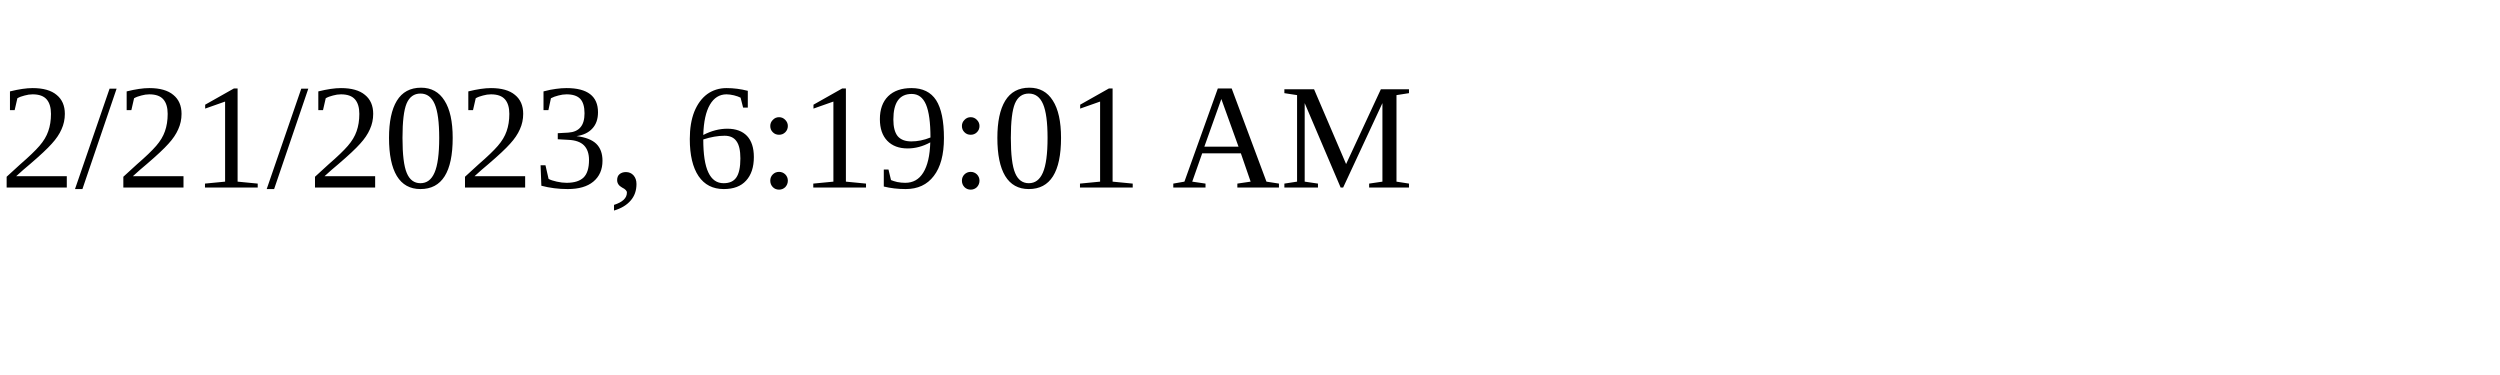
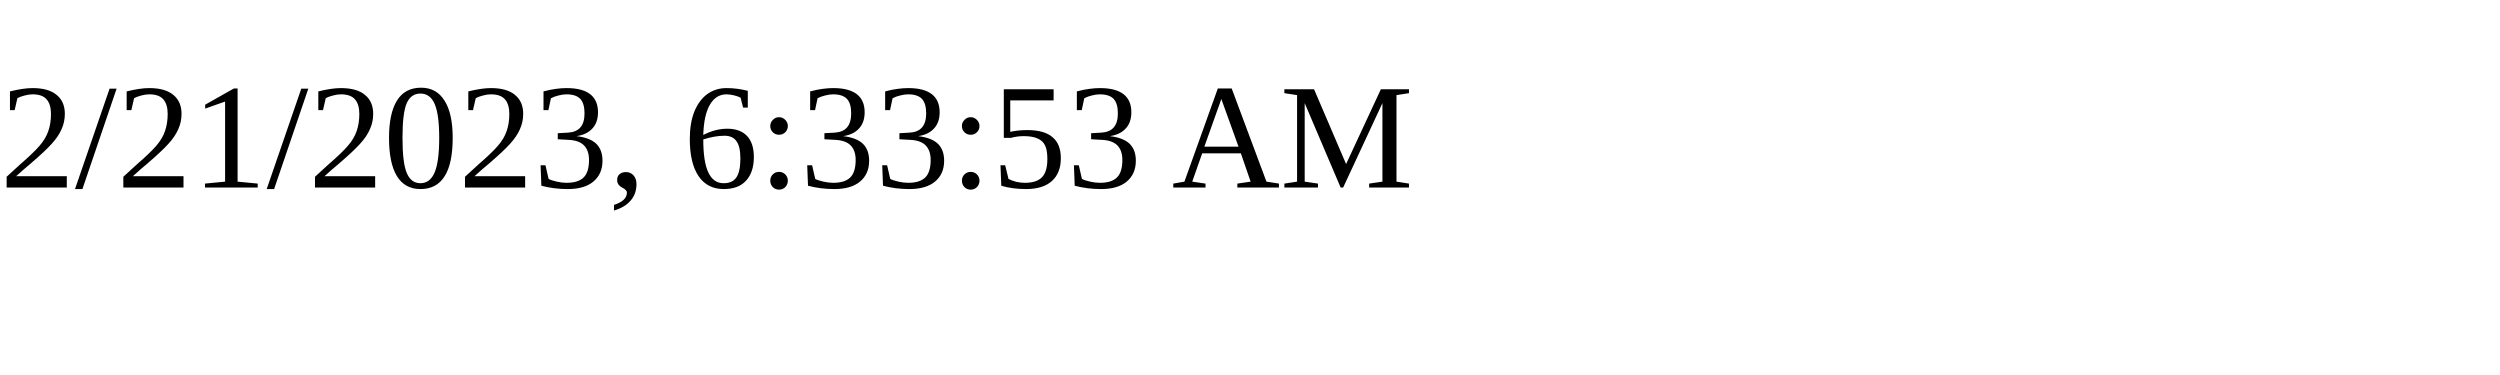
<svg xmlns="http://www.w3.org/2000/svg" height="30" width="200">
-   <text x="0" y="15">2/21/2023, 6:19:01 AM</text>
+   <text x="0" y="15">2/21/2023, 6:33:53 AM</text>
</svg>
